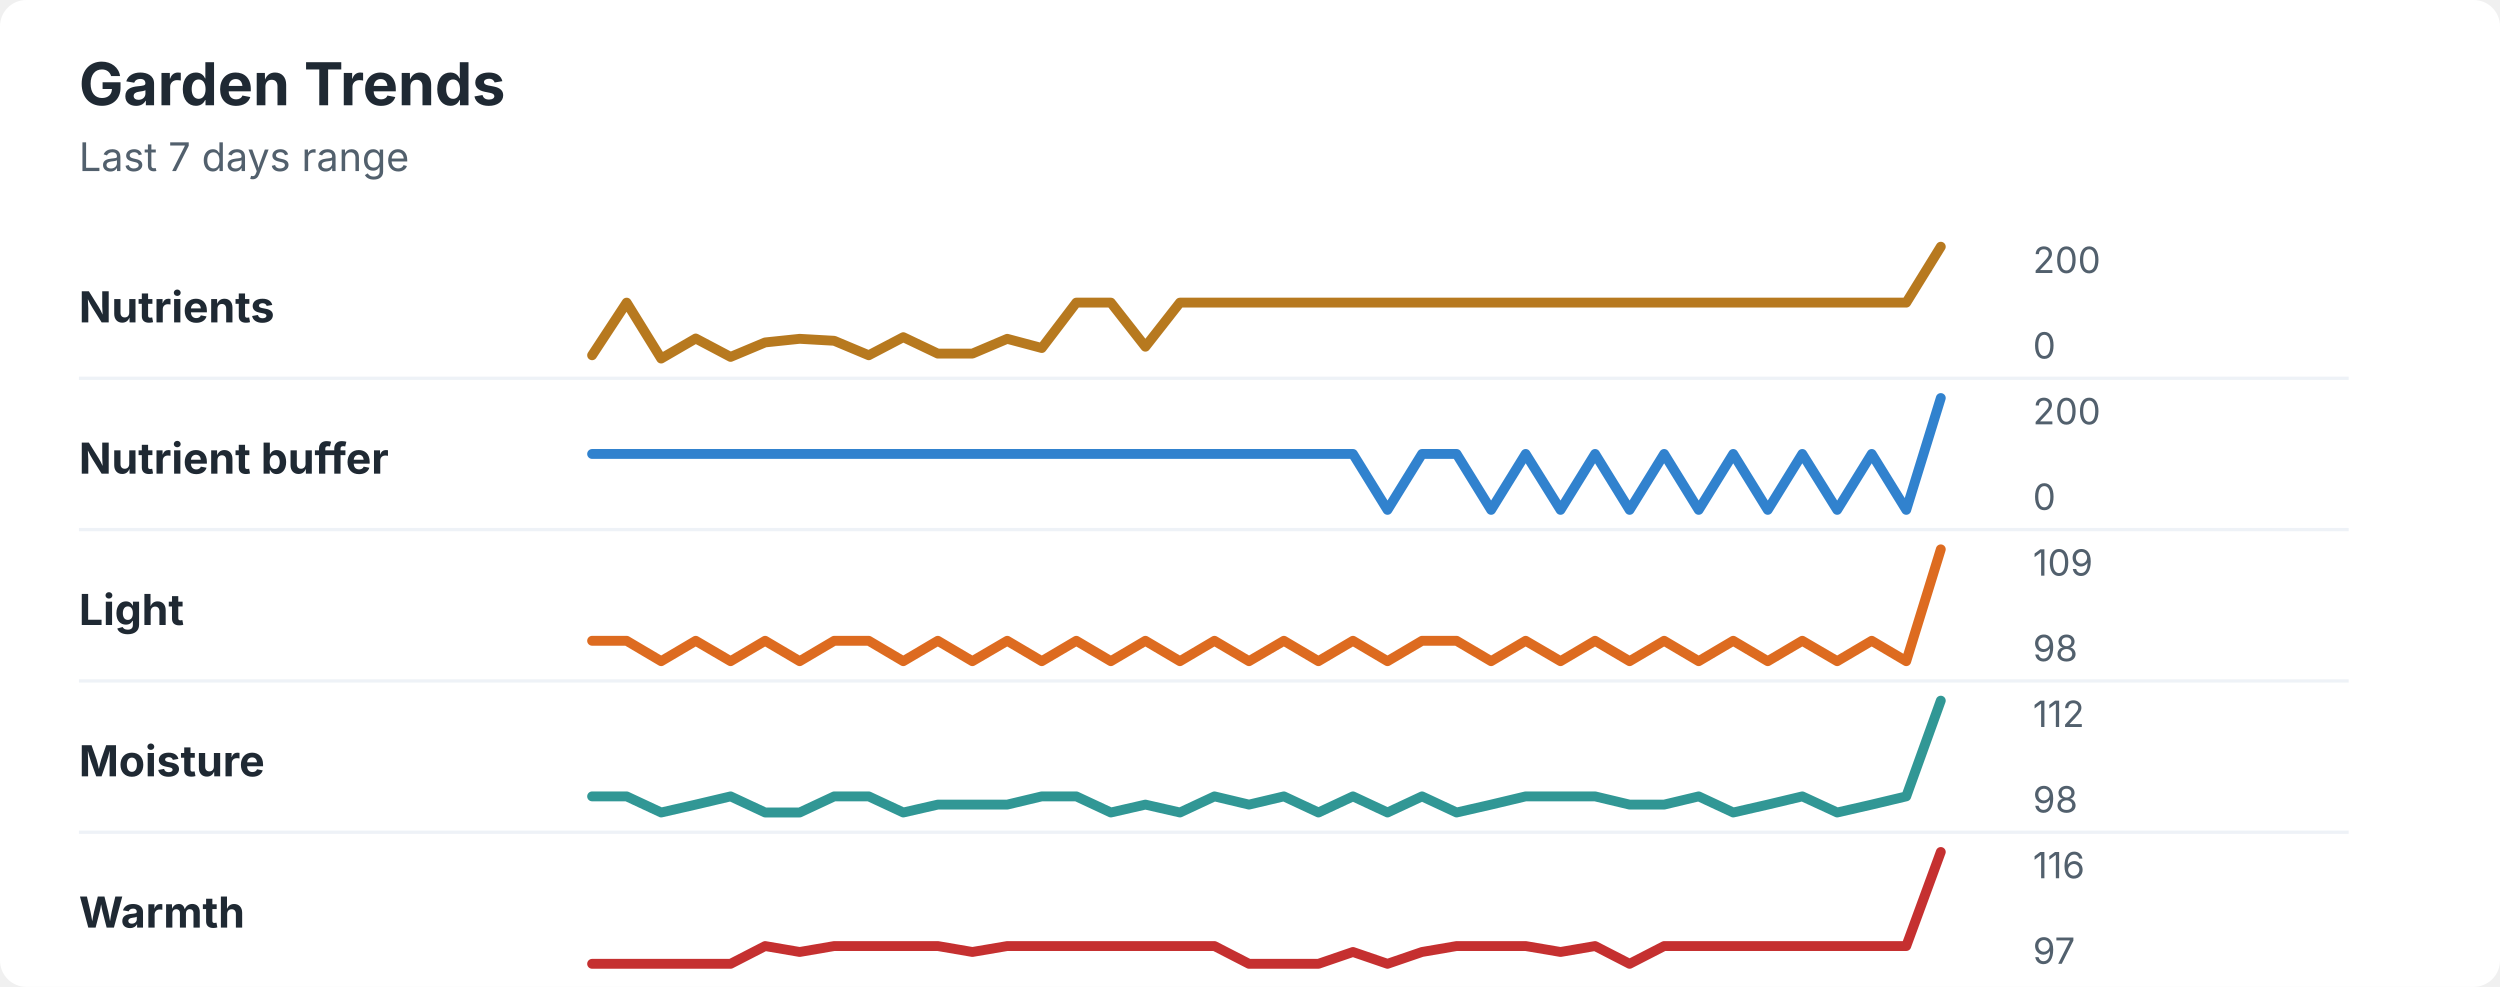
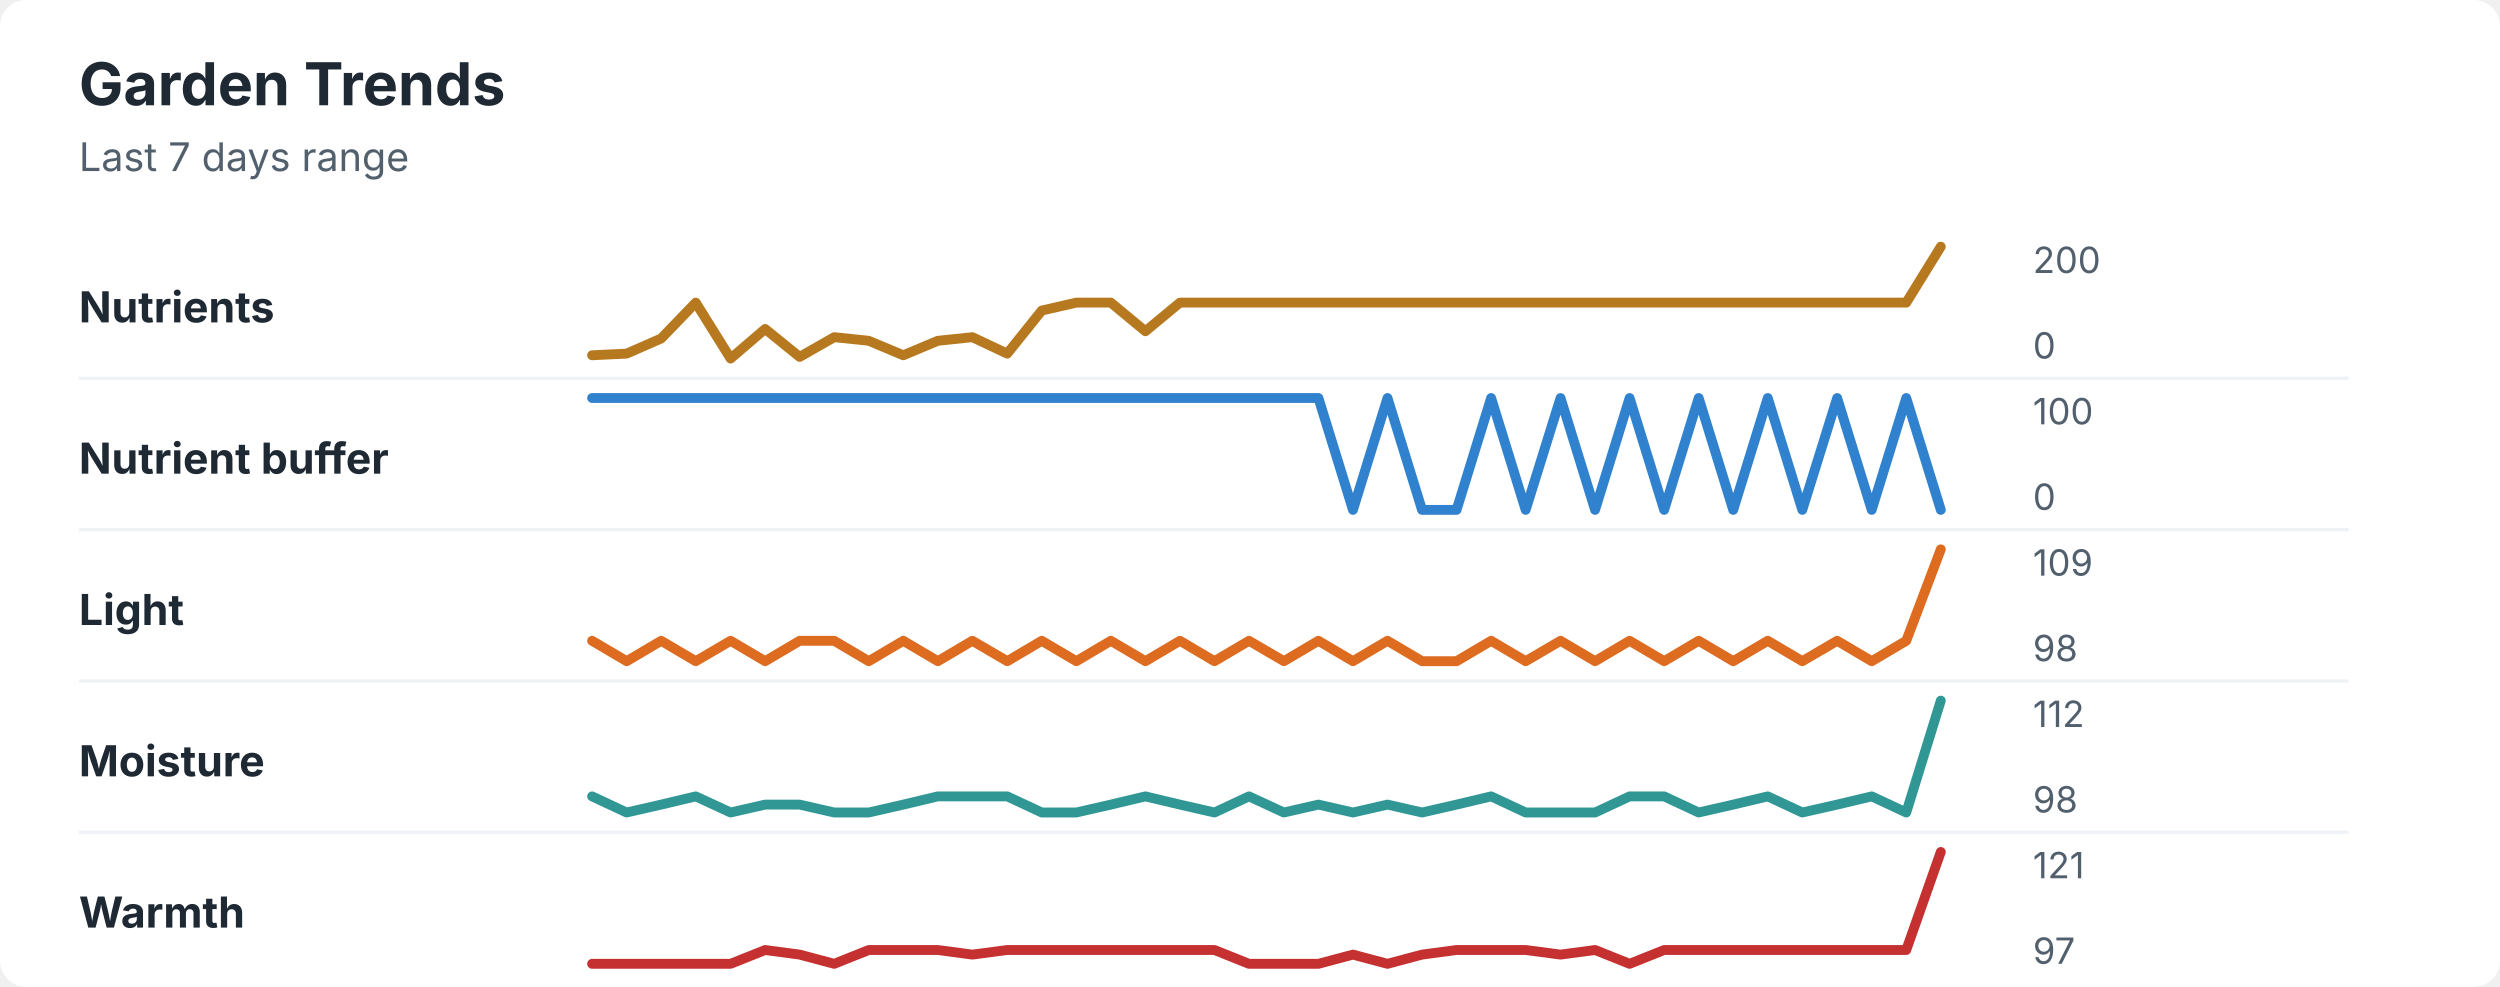
<svg xmlns="http://www.w3.org/2000/svg" width="760" height="300" viewBox="0 0 760 300" role="img" aria-labelledby="title desc">
  <rect width="760" height="300" rx="8" fill="#ffffff" />
  <style>
    text { font-family: -apple-system, BlinkMacSystemFont, "Segoe UI", sans-serif; }
    .title { font-size: 18px; font-weight: 700; fill: #1f2933; }
    .subtitle { font-size: 12px; fill: #52606d; }
    .label { font-size: 13px; font-weight: 650; fill: #1f2933; }
    .axis-value { font-size: 11px; fill: #52606d; }
    .separator { stroke: #eef2f7; stroke-width: 1; }
  </style>
  <text x="24" y="32" class="title">Garden Trends</text>
  <text x="24" y="52" class="subtitle">Last 7 days range</text>
  <text x="24" y="98" class="label">Nutrients</text>
-   <polyline points="180.0,108.0 190.5,92.0 201.0,109.0 211.5,102.9 222.1,108.5 232.6,104.1 243.1,103.0 253.6,103.6 264.1,108.0 274.6,102.5 285.1,107.5 295.6,107.5 306.2,103.0 316.7,105.8 327.2,92.0 337.7,92.0 348.2,105.4 358.7,92.0 369.2,92.0 379.7,92.0 390.3,92.0 400.8,92.0 411.3,92.0 421.8,92.0 432.3,92.0 442.8,92.0 453.3,92.0 463.8,92.0 474.4,92.0 484.9,92.0 495.4,92.0 505.9,92.0 516.4,92.0 526.9,92.0 537.4,92.0 547.9,92.0 558.5,92.0 569.0,92.0 579.5,92.0 590.0,75.0 " fill="none" stroke="#b7791f" stroke-width="3" stroke-linecap="round" stroke-linejoin="round" />
+   <polyline points="180.0,108.0 190.5,107.5 201.0,102.9 211.5,92.0 222.1,109.0 232.6,100.0 243.1,108.5 253.6,102.5 264.1,103.6 274.6,108.0 285.1,103.6 295.6,102.5 306.2,107.5 316.7,94.4 327.2,92.0 337.7,92.0 348.2,100.7 358.7,92.0 369.2,92.0 379.7,92.0 390.3,92.0 400.8,92.0 411.3,92.0 421.8,92.0 432.3,92.0 442.8,92.0 453.3,92.0 463.8,92.0 474.4,92.0 484.9,92.0 495.4,92.0 505.9,92.0 516.4,92.0 526.9,92.0 537.4,92.0 547.9,92.0 558.5,92.0 569.0,92.0 579.5,92.0 590.0,75.0 " fill="none" stroke="#b7791f" stroke-width="3" stroke-linecap="round" stroke-linejoin="round" />
  <text x="618" y="83" class="axis-value">200</text>
  <text x="618" y="109" class="axis-value">0</text>
  <line x1="24" y1="115.0" x2="714" y2="115.0" class="separator" />
  <text x="24" y="144" class="label">Nutrient buffer</text>
-   <polyline points="180.0,138.0 190.5,138.0 201.0,138.0 211.5,138.0 222.1,138.0 232.6,138.0 243.1,138.0 253.6,138.0 264.1,138.0 274.6,138.0 285.1,138.0 295.6,138.0 306.2,138.0 316.7,138.0 327.2,138.0 337.7,138.0 348.2,138.0 358.7,138.0 369.2,138.0 379.7,138.0 390.3,138.0 400.8,138.0 411.3,138.0 421.8,155.0 432.3,138.0 442.8,138.0 453.3,155.0 463.8,138.0 474.4,155.0 484.9,138.0 495.4,155.0 505.9,138.0 516.4,155.0 526.9,138.0 537.4,155.0 547.9,138.0 558.5,155.0 569.0,138.0 579.5,155.0 590.0,121.0 " fill="none" stroke="#3182ce" stroke-width="3" stroke-linecap="round" stroke-linejoin="round" />
-   <text x="618" y="129" class="axis-value">200</text>
+   <polyline points="180.0,121.0 190.5,121.0 201.0,121.0 211.5,121.0 222.1,121.0 232.6,121.0 243.1,121.0 253.6,121.0 264.1,121.0 274.6,121.0 285.1,121.0 295.6,121.0 306.2,121.0 316.7,121.0 327.2,121.0 337.7,121.0 348.2,121.0 358.7,121.0 369.2,121.0 379.7,121.0 390.3,121.0 400.8,121.0 411.3,155.0 421.8,121.0 432.3,155.0 442.8,155.0 453.3,121.0 463.8,155.0 474.4,121.0 484.9,155.0 495.4,121.0 505.9,155.0 516.4,121.0 526.9,155.0 537.4,121.0 547.9,155.0 558.5,121.0 569.0,155.0 579.5,121.0 590.0,155.0 " fill="none" stroke="#3182ce" stroke-width="3" stroke-linecap="round" stroke-linejoin="round" />
+   <text x="618" y="129" class="axis-value">100</text>
  <text x="618" y="155" class="axis-value">0</text>
  <line x1="24" y1="161.0" x2="714" y2="161.0" class="separator" />
  <text x="24" y="190" class="label">Light</text>
-   <polyline points="180.0,194.8 190.5,194.8 201.0,201.0 211.5,194.8 222.1,201.0 232.6,194.8 243.1,201.0 253.6,194.8 264.1,194.8 274.6,201.0 285.1,194.8 295.6,201.0 306.2,194.8 316.7,201.0 327.2,194.8 337.7,201.0 348.2,194.8 358.7,201.0 369.2,194.8 379.7,201.0 390.3,194.8 400.8,201.0 411.3,194.8 421.8,201.0 432.3,194.8 442.8,194.8 453.3,201.0 463.8,194.8 474.4,201.0 484.9,194.8 495.4,201.0 505.9,194.8 516.4,201.0 526.9,194.8 537.4,201.0 547.9,194.8 558.5,201.0 569.0,194.8 579.5,201.0 590.0,167.0 " fill="none" stroke="#dd6b20" stroke-width="3" stroke-linecap="round" stroke-linejoin="round" />
+   <polyline points="180.0,194.8 190.5,201.0 201.0,194.8 211.5,201.0 222.1,194.8 232.6,201.0 243.1,194.8 253.6,194.8 264.1,201.0 274.6,194.8 285.1,201.0 295.6,194.8 306.2,201.0 316.7,194.8 327.2,201.0 337.7,194.8 348.2,201.0 358.7,194.8 369.2,201.0 379.7,194.8 390.3,201.0 400.8,194.8 411.3,201.0 421.8,194.8 432.3,201.0 442.8,201.0 453.3,194.8 463.8,201.0 474.4,194.8 484.9,201.0 495.4,194.8 505.9,201.0 516.4,194.8 526.9,201.0 537.4,194.8 547.9,201.0 558.5,194.8 569.0,201.0 579.5,194.8 590.0,167.0 " fill="none" stroke="#dd6b20" stroke-width="3" stroke-linecap="round" stroke-linejoin="round" />
  <text x="618" y="175" class="axis-value">109</text>
  <text x="618" y="201" class="axis-value">98</text>
  <line x1="24" y1="207.0" x2="714" y2="207.0" class="separator" />
  <text x="24" y="236" class="label">Moisture</text>
-   <polyline points="180.0,242.1 190.5,242.1 201.0,247.0 211.5,244.6 222.1,242.1 232.6,247.0 243.1,247.0 253.6,242.1 264.1,242.1 274.6,247.0 285.1,244.6 295.6,244.6 306.2,244.6 316.7,242.1 327.2,242.1 337.7,247.0 348.2,244.6 358.7,247.0 369.2,242.1 379.7,244.6 390.3,242.1 400.8,247.0 411.3,242.1 421.8,247.0 432.3,242.1 442.8,247.0 453.3,244.6 463.8,242.1 474.4,242.1 484.9,242.1 495.4,244.6 505.9,244.6 516.4,242.1 526.9,247.0 537.4,244.6 547.9,242.1 558.5,247.0 569.0,244.6 579.5,242.1 590.0,213.0 " fill="none" stroke="#319795" stroke-width="3" stroke-linecap="round" stroke-linejoin="round" />
+   <polyline points="180.0,242.1 190.5,247.0 201.0,244.6 211.5,242.1 222.1,247.0 232.6,244.6 243.1,244.6 253.6,247.0 264.1,247.0 274.6,244.6 285.1,242.1 295.6,242.1 306.2,242.1 316.7,247.0 327.2,247.0 337.7,244.6 348.2,242.1 358.7,244.6 369.2,247.0 379.7,242.1 390.3,247.0 400.8,244.6 411.3,247.0 421.8,244.6 432.3,247.0 442.8,244.6 453.3,242.1 463.8,247.0 474.4,247.0 484.9,247.0 495.4,242.1 505.9,242.1 516.4,247.0 526.9,244.6 537.4,242.1 547.9,247.0 558.5,244.6 569.0,242.1 579.5,247.0 590.0,213.0 " fill="none" stroke="#319795" stroke-width="3" stroke-linecap="round" stroke-linejoin="round" />
  <text x="618" y="221" class="axis-value">112</text>
  <text x="618" y="247" class="axis-value">98</text>
  <line x1="24" y1="253.0" x2="714" y2="253.0" class="separator" />
  <text x="24" y="282" class="label">Warmth</text>
-   <polyline points="180.0,293.0 190.5,293.0 201.0,293.0 211.5,293.0 222.1,293.0 232.6,287.6 243.1,289.4 253.6,287.6 264.1,287.6 274.6,287.6 285.1,287.6 295.6,289.4 306.2,287.6 316.7,287.6 327.2,287.6 337.7,287.6 348.2,287.6 358.7,287.6 369.2,287.6 379.7,293.0 390.3,293.0 400.8,293.0 411.3,289.4 421.8,293.0 432.3,289.4 442.8,287.6 453.3,287.6 463.8,287.6 474.4,289.4 484.9,287.6 495.4,293.0 505.9,287.6 516.4,287.6 526.9,287.6 537.4,287.6 547.9,287.6 558.5,287.6 569.0,287.6 579.5,287.6 590.0,259.0 " fill="none" stroke="#c53030" stroke-width="3" stroke-linecap="round" stroke-linejoin="round" />
-   <text x="618" y="267" class="axis-value">116</text>
+   <polyline points="180.0,293.0 190.5,293.0 201.0,293.0 211.5,293.0 222.1,293.0 232.6,288.8 243.1,290.2 253.6,293.0 264.1,288.8 274.6,288.8 285.1,288.8 295.6,290.2 306.2,288.8 316.7,288.8 327.2,288.8 337.7,288.8 348.2,288.8 358.7,288.8 369.2,288.8 379.7,293.0 390.3,293.0 400.8,293.0 411.3,290.2 421.8,293.0 432.3,290.2 442.8,288.8 453.3,288.8 463.8,288.8 474.4,290.2 484.9,288.8 495.4,293.0 505.9,288.8 516.4,288.8 526.9,288.8 537.4,288.8 547.9,288.8 558.5,288.8 569.0,288.8 579.5,288.8 590.0,259.0 " fill="none" stroke="#c53030" stroke-width="3" stroke-linecap="round" stroke-linejoin="round" />
+   <text x="618" y="267" class="axis-value">121</text>
  <text x="618" y="293" class="axis-value">97</text>
</svg>
